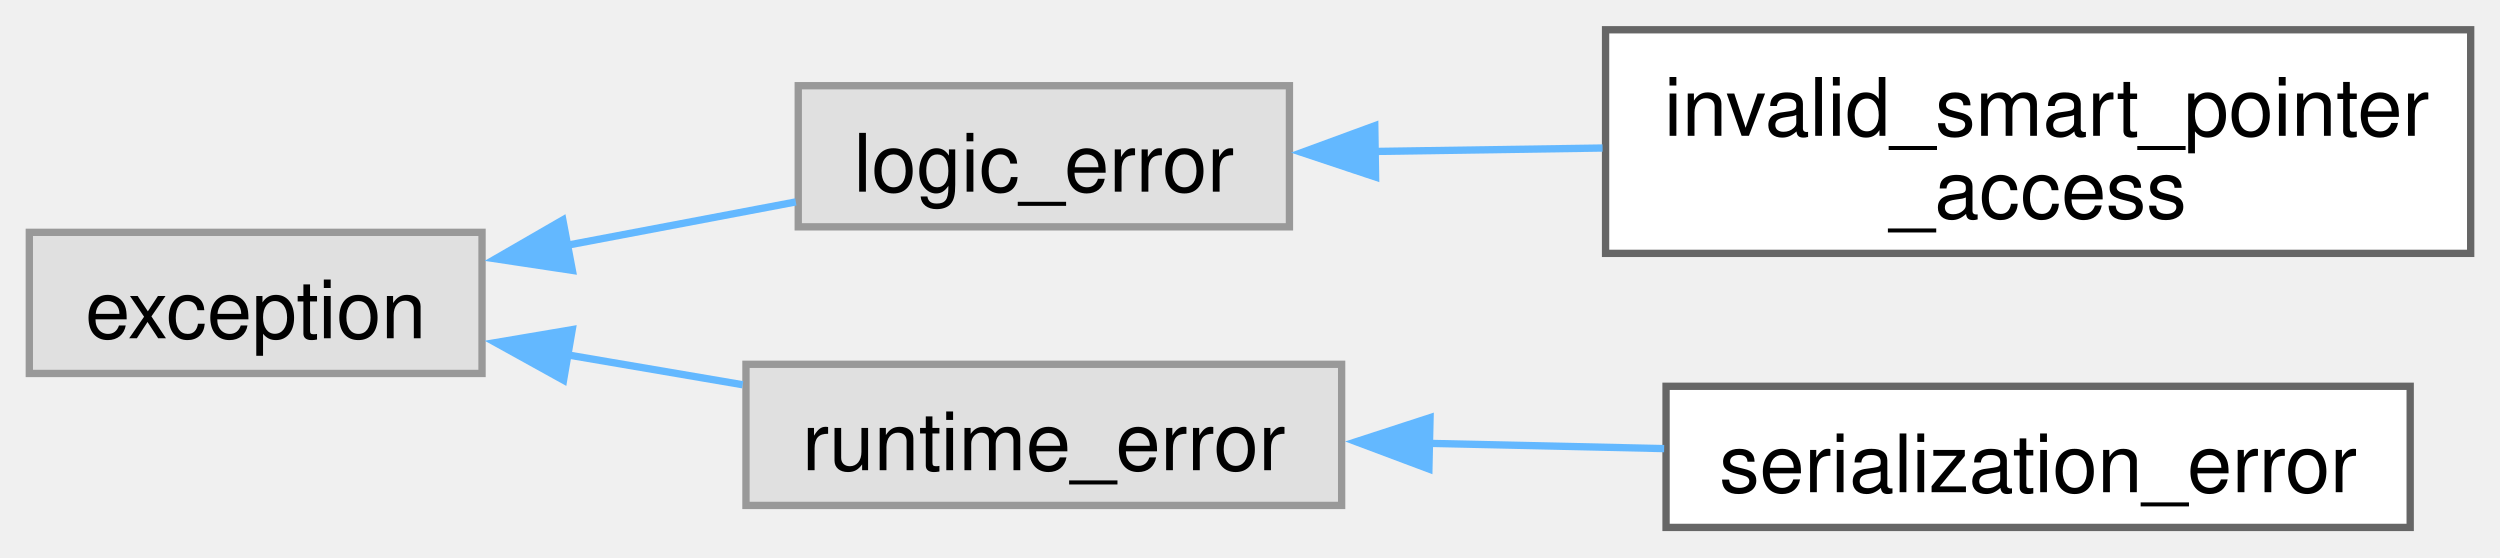
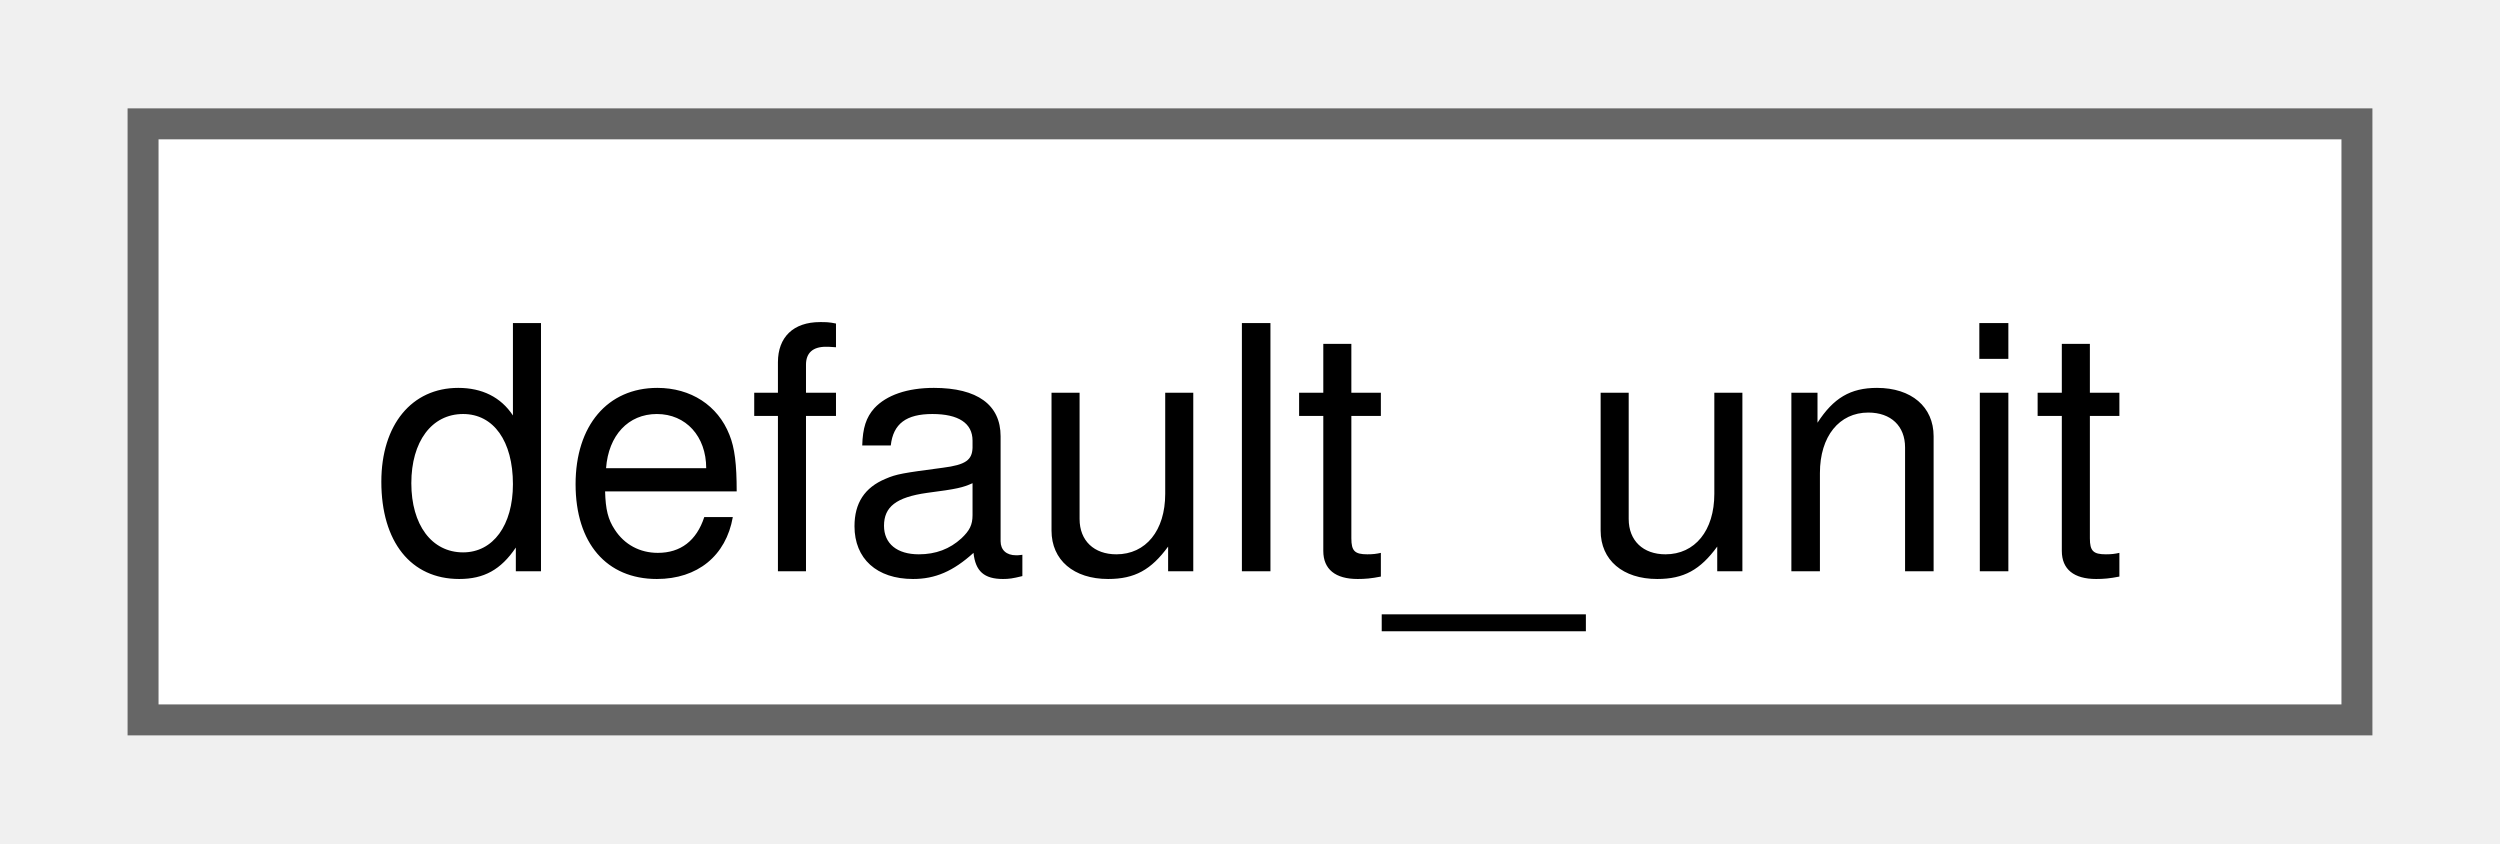
- <svg xmlns="http://www.w3.org/2000/svg" xmlns:xlink="http://www.w3.org/1999/xlink" width="341pt" height="76pt" viewBox="0.00 0.00 341.00 75.88">
-   <g id="graph0" class="graph" transform="scale(1 1) rotate(0) translate(4 71.88)">
+ <svg xmlns="http://www.w3.org/2000/svg" xmlns:xlink="http://www.w3.org/1999/xlink" width="80pt" height="27pt" viewBox="0.00 0.00 79.50 27.25">
+   <g id="graph0" class="graph" transform="scale(1 1) rotate(0) translate(4 23.25)">
    <g id="Node000000" class="node">
      <g id="a_Node000000">
-         <a xlink:title=" ">
-           <polygon fill="#e0e0e0" stroke="#999999" points="61.75,-40.25 0,-40.25 0,-21 61.75,-21 61.75,-40.25" />
-           <text text-anchor="middle" x="30.88" y="-25.8" font-family="Helvetica,sans-Serif" font-size="11.00">exception</text>
-         </a>
-       </g>
-     </g>
-     <g id="Node000001" class="node">
-       <g id="a_Node000001">
-         <a xlink:title=" ">
-           <polygon fill="#e0e0e0" stroke="#999999" points="171.88,-60.25 104.88,-60.25 104.88,-41 171.88,-41 171.88,-60.25" />
-           <text text-anchor="middle" x="138.38" y="-45.8" font-family="Helvetica,sans-Serif" font-size="11.00">logic_error</text>
-         </a>
-       </g>
-     </g>
-     <g id="edge38_Node000000_Node000001" class="edge">
-       <g id="a_edge38_Node000000_Node000001">
-         <a xlink:title=" ">
-           <path fill="none" stroke="#63b8ff" d="M73.1,-38.44C83.53,-40.42 94.6,-42.52 104.55,-44.4" />
-           <polygon fill="#63b8ff" stroke="#63b8ff" points="74.07,-35.06 63.59,-36.64 72.77,-41.94 74.07,-35.06" />
-         </a>
-       </g>
-     </g>
-     <g id="Node000003" class="node">
-       <g id="a_Node000003">
-         <a xlink:title=" ">
-           <polygon fill="#e0e0e0" stroke="#999999" points="179,-22.25 97.75,-22.25 97.75,-3 179,-3 179,-22.25" />
-           <text text-anchor="middle" x="138.38" y="-7.8" font-family="Helvetica,sans-Serif" font-size="11.00">runtime_error</text>
-         </a>
-       </g>
-     </g>
-     <g id="edge40_Node000000_Node000003" class="edge">
-       <g id="a_edge40_Node000000_Node000003">
-         <a xlink:title=" ">
-           <path fill="none" stroke="#63b8ff" d="M73.32,-23.55C81.21,-22.21 89.45,-20.8 97.3,-19.46" />
-           <polygon fill="#63b8ff" stroke="#63b8ff" points="72.87,-20.08 63.6,-25.21 74.05,-26.98 72.87,-20.08" />
-         </a>
-       </g>
-     </g>
-     <g id="Node000002" class="node">
-       <g id="a_Node000002">
-         <a xlink:href="classfloppy_1_1invalid__smart__pointer__access.html" target="_top" xlink:title="Exception thrown when trying to access invalid smart pointer.">
-           <polygon fill="white" stroke="#666666" points="333,-67.88 215,-67.88 215,-37.38 333,-37.38 333,-67.88" />
-           <text text-anchor="start" x="223" y="-53.42" font-family="Helvetica,sans-Serif" font-size="11.00">invalid_smart_pointer</text>
-           <text text-anchor="middle" x="274" y="-42.17" font-family="Helvetica,sans-Serif" font-size="11.00">_access</text>
-         </a>
-       </g>
-     </g>
-     <g id="edge39_Node000001_Node000002" class="edge">
-       <g id="a_edge39_Node000001_Node000002">
-         <a xlink:title=" ">
-           <path fill="none" stroke="#63b8ff" d="M183.37,-51.28C193.35,-51.43 204.11,-51.59 214.59,-51.75" />
-           <polygon fill="#63b8ff" stroke="#63b8ff" points="183.63,-47.79 173.58,-51.14 183.52,-54.79 183.63,-47.79" />
-         </a>
-       </g>
-     </g>
-     <g id="Node000004" class="node">
-       <g id="a_Node000004">
-         <a xlink:href="classfloppy_1_1serialization_1_1serialization__error.html" target="_top" xlink:title="Exception thrown during serialization or deserialization.">
-           <polygon fill="white" stroke="#666666" points="324.75,-19.25 223.25,-19.25 223.25,0 324.75,0 324.75,-19.25" />
-           <text text-anchor="middle" x="274" y="-4.8" font-family="Helvetica,sans-Serif" font-size="11.00">serialization_error</text>
-         </a>
-       </g>
-     </g>
-     <g id="edge41_Node000003_Node000004" class="edge">
-       <g id="a_edge41_Node000003_Node000004">
-         <a xlink:title=" ">
-           <path fill="none" stroke="#63b8ff" d="M190.7,-11.47C201.29,-11.23 212.44,-10.98 222.99,-10.75" />
-           <polygon fill="#63b8ff" stroke="#63b8ff" points="190.9,-7.97 180.98,-11.69 191.06,-14.97 190.9,-7.97" />
+         <a xlink:href="namespacefloppy_1_1math.html#structfloppy_1_1math_1_1default__unit" target="_top" xlink:title="Default unit of measurement.">
+           <polygon fill="white" stroke="#666666" points="71.5,-19.25 0,-19.25 0,0 71.5,0 71.5,-19.25" />
+           <text text-anchor="middle" x="35.75" y="-4.8" font-family="Helvetica,sans-Serif" font-size="11.00">default_unit</text>
        </a>
      </g>
    </g>
  </g>
</svg>
